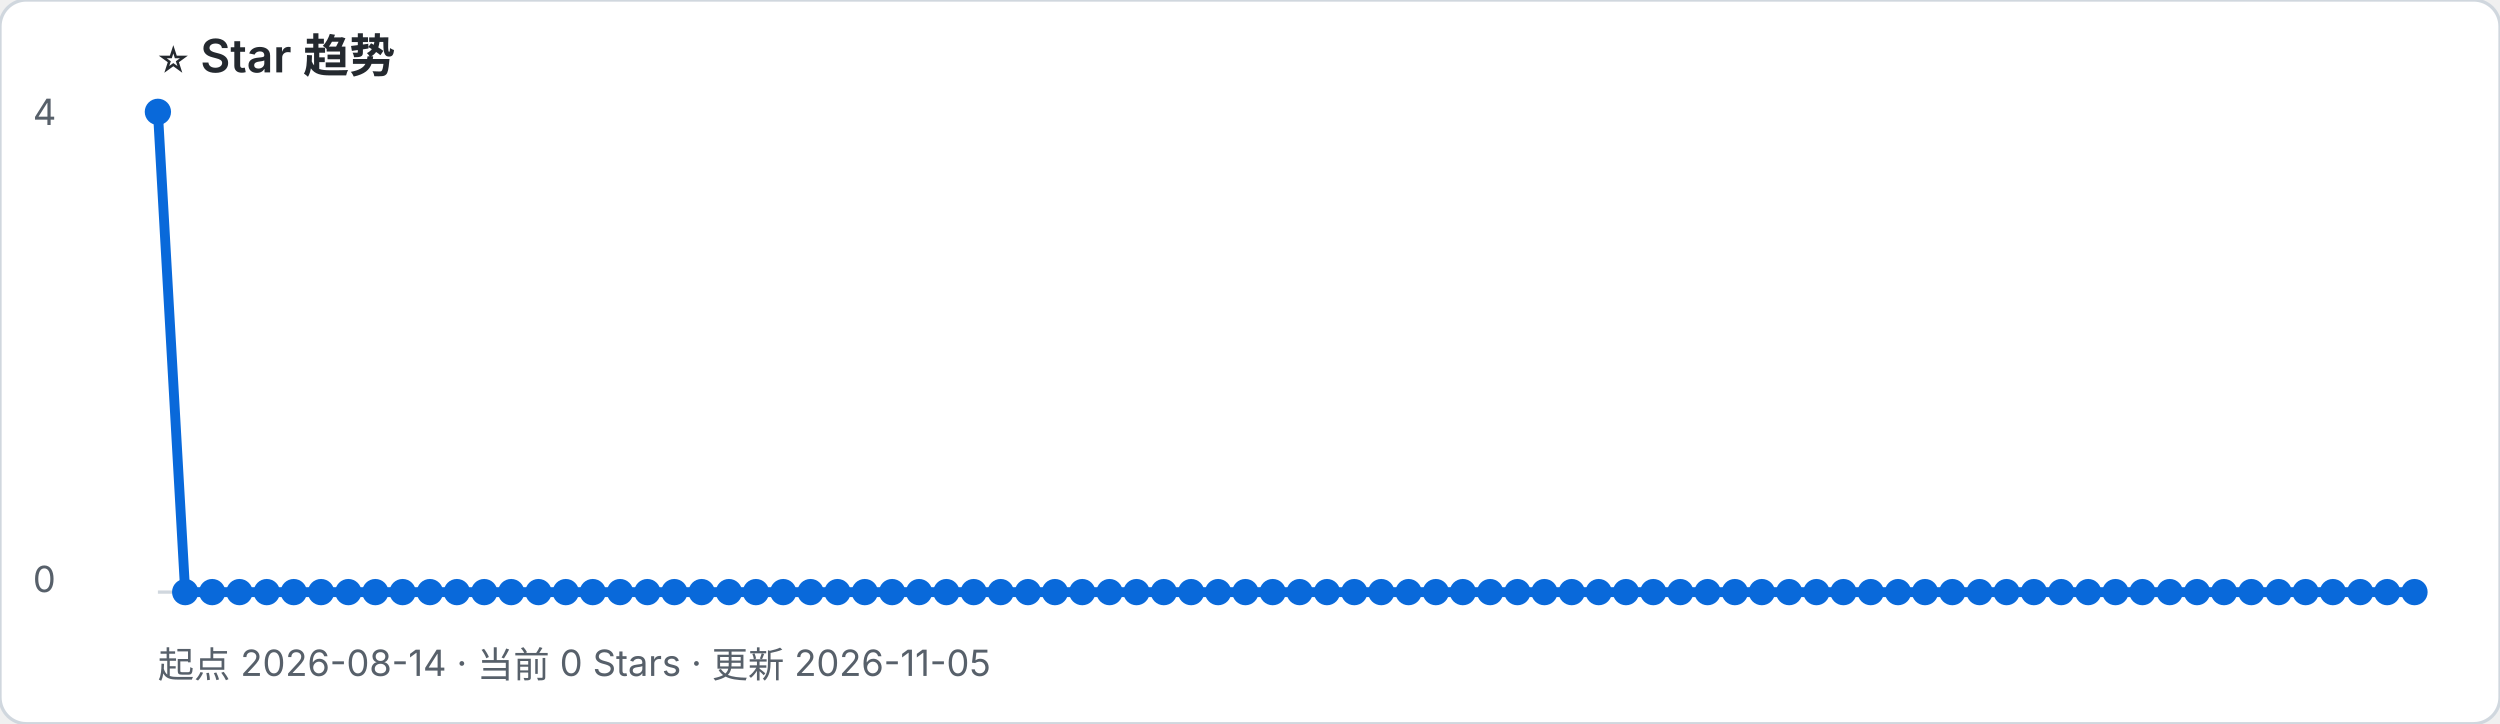
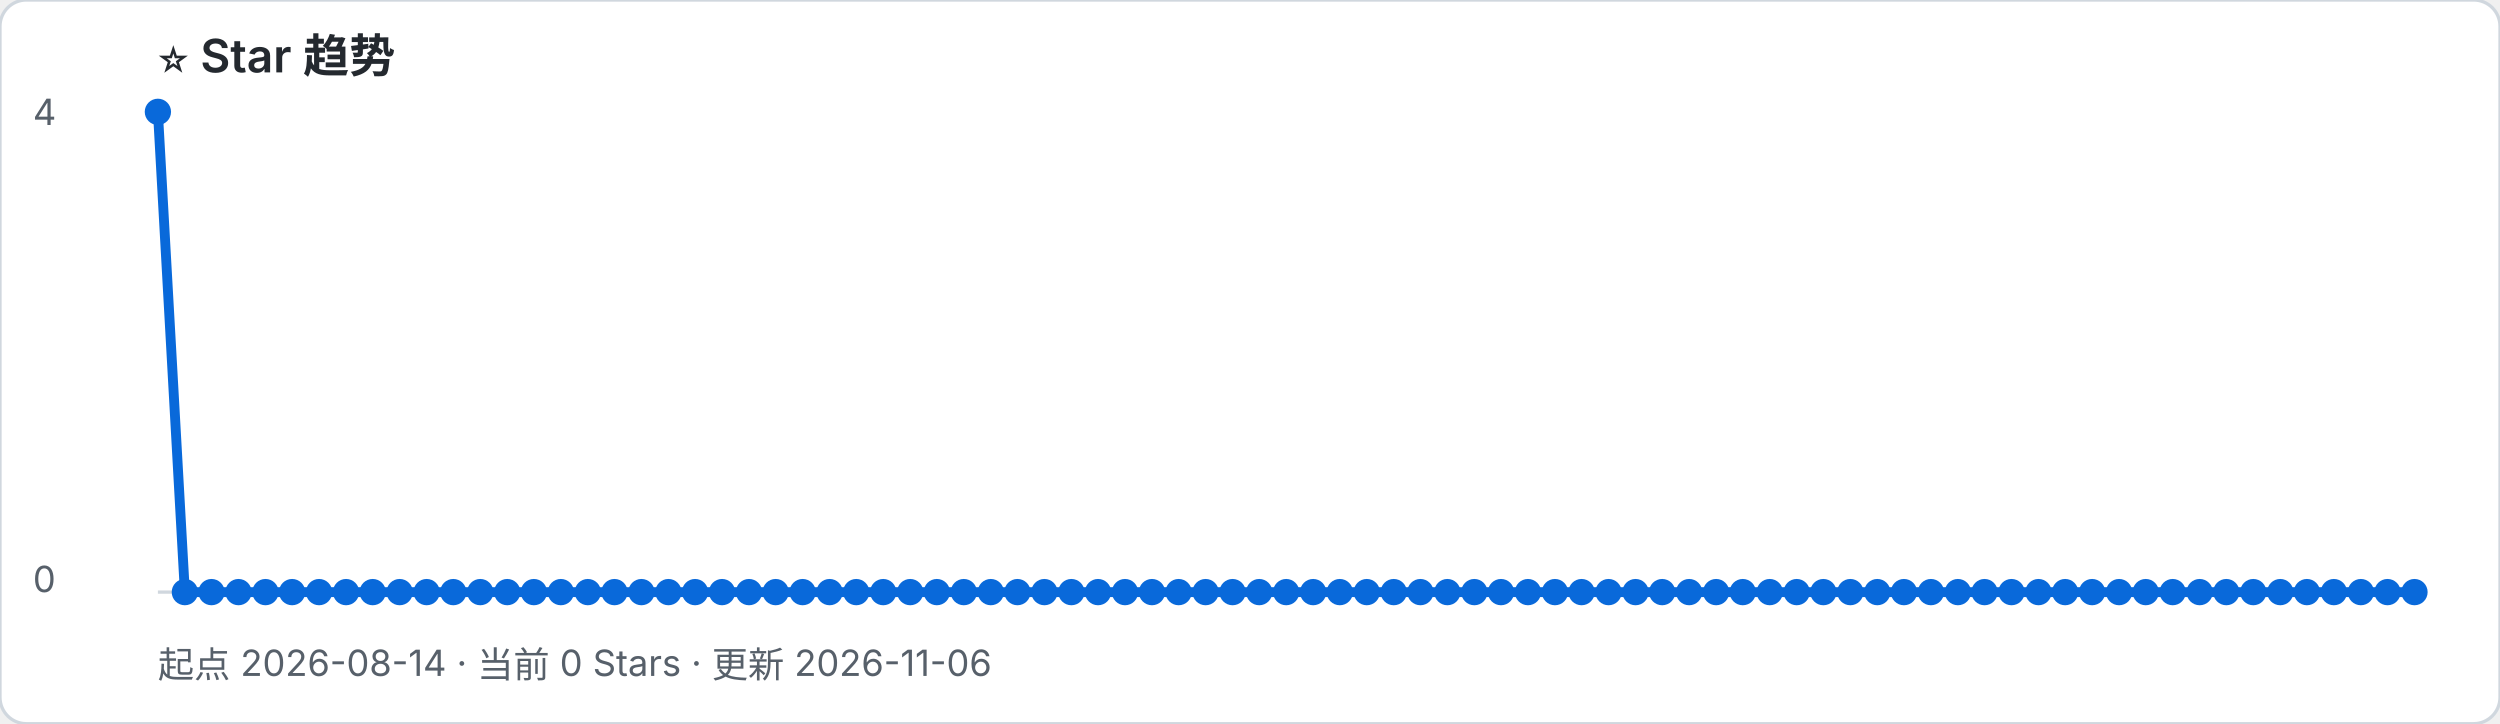
- <svg xmlns="http://www.w3.org/2000/svg" width="760" height="220" viewBox="0 0 760 220" role="img" aria-label="起点 2026-08-14 · 当前 0 Stars · 更新 2026-11-05">
+ <svg xmlns="http://www.w3.org/2000/svg" width="760" height="220" viewBox="0 0 760 220" role="img" aria-label="起点 2026-08-14 · 当前 0 Stars · 更新 2026-11-06">
  <rect width="100%" height="100%" rx="8" fill="#ffffff" stroke="#d0d7de" />
  <text x="48" y="22" font-family="-apple-system, BlinkMacSystemFont, Segoe UI, sans-serif" font-size="14" font-weight="600" fill="#24292f">⭐ Star 趋势</text>
-   <text x="48" y="206" font-family="-apple-system, BlinkMacSystemFont, Segoe UI, sans-serif" font-size="11" fill="#57606a">起点 2026-08-14 · 当前 0 Stars · 更新 2026-11-05</text>
+   <text x="48" y="206" font-family="-apple-system, BlinkMacSystemFont, Segoe UI, sans-serif" font-size="11" fill="#57606a">起点 2026-08-14 · 当前 0 Stars · 更新 2026-11-06</text>
  <line x1="48" y1="180" x2="734" y2="180" stroke="#d0d7de" />
  <text x="10" y="38" font-family="-apple-system, BlinkMacSystemFont, Segoe UI, sans-serif" font-size="11" fill="#57606a">4</text>
  <text x="10" y="180" font-family="-apple-system, BlinkMacSystemFont, Segoe UI, sans-serif" font-size="11" fill="#57606a">0</text>
-   <polyline points="48.0,34.0 56.3,180.0 64.5,180.0 72.8,180.0 81.1,180.0 89.3,180.0 97.6,180.0 105.9,180.0 114.1,180.0 122.4,180.0 130.7,180.0 138.9,180.0 147.2,180.0 155.4,180.0 163.7,180.0 172.0,180.0 180.2,180.0 188.5,180.0 196.8,180.0 205.0,180.0 213.3,180.0 221.6,180.0 229.8,180.0 238.1,180.0 246.4,180.0 254.6,180.0 262.9,180.0 271.2,180.0 279.4,180.0 287.7,180.0 296.0,180.0 304.2,180.0 312.5,180.0 320.7,180.0 329.0,180.0 337.3,180.0 345.5,180.0 353.8,180.0 362.1,180.0 370.3,180.0 378.6,180.0 386.9,180.0 395.1,180.0 403.4,180.0 411.7,180.0 419.9,180.0 428.2,180.0 436.5,180.0 444.7,180.0 453.0,180.0 461.3,180.0 469.5,180.0 477.8,180.0 486.0,180.0 494.3,180.0 502.6,180.0 510.8,180.0 519.1,180.0 527.4,180.0 535.6,180.0 543.9,180.0 552.2,180.0 560.4,180.0 568.7,180.0 577.0,180.0 585.2,180.0 593.5,180.0 601.8,180.0 610.0,180.0 618.3,180.0 626.6,180.0 634.8,180.0 643.1,180.0 651.3,180.0 659.6,180.0 667.9,180.0 676.1,180.0 684.4,180.0 692.7,180.0 700.9,180.0 709.2,180.0 717.5,180.0 725.7,180.0 734.0,180.0" fill="none" stroke="#0969da" stroke-width="3" stroke-linejoin="round" stroke-linecap="round" />
+   <polyline points="48.0,34.0 56.2,180.0 64.3,180.0 72.5,180.0 80.7,180.0 88.8,180.0 97.0,180.0 105.2,180.0 113.3,180.0 121.5,180.0 129.7,180.0 137.8,180.0 146.0,180.0 154.2,180.0 162.3,180.0 170.5,180.0 178.7,180.0 186.8,180.0 195.0,180.0 203.2,180.0 211.3,180.0 219.5,180.0 227.7,180.0 235.8,180.0 244.0,180.0 252.2,180.0 260.3,180.0 268.5,180.0 276.7,180.0 284.8,180.0 293.0,180.0 301.2,180.0 309.3,180.0 317.5,180.0 325.7,180.0 333.8,180.0 342.0,180.0 350.2,180.0 358.3,180.0 366.5,180.0 374.7,180.0 382.8,180.0 391.0,180.0 399.2,180.0 407.3,180.0 415.5,180.0 423.7,180.0 431.8,180.0 440.0,180.0 448.2,180.0 456.3,180.0 464.5,180.0 472.7,180.0 480.8,180.0 489.0,180.0 497.2,180.0 505.3,180.0 513.5,180.0 521.7,180.0 529.8,180.0 538.0,180.0 546.2,180.0 554.3,180.0 562.5,180.0 570.7,180.0 578.8,180.0 587.0,180.0 595.2,180.0 603.3,180.0 611.5,180.0 619.7,180.0 627.8,180.0 636.0,180.0 644.2,180.0 652.3,180.0 660.5,180.0 668.7,180.0 676.8,180.0 685.0,180.0 693.2,180.0 701.3,180.0 709.5,180.0 717.7,180.0 725.8,180.0 734.0,180.0" fill="none" stroke="#0969da" stroke-width="3" stroke-linejoin="round" stroke-linecap="round" />
  <circle cx="48.0" cy="34.0" r="4" fill="#0969da" />
-   <circle cx="56.3" cy="180.0" r="4" fill="#0969da" />
-   <circle cx="64.5" cy="180.0" r="4" fill="#0969da" />
-   <circle cx="72.8" cy="180.0" r="4" fill="#0969da" />
-   <circle cx="81.1" cy="180.0" r="4" fill="#0969da" />
-   <circle cx="89.3" cy="180.0" r="4" fill="#0969da" />
-   <circle cx="97.6" cy="180.0" r="4" fill="#0969da" />
-   <circle cx="105.9" cy="180.0" r="4" fill="#0969da" />
-   <circle cx="114.1" cy="180.0" r="4" fill="#0969da" />
-   <circle cx="122.4" cy="180.0" r="4" fill="#0969da" />
-   <circle cx="130.7" cy="180.0" r="4" fill="#0969da" />
-   <circle cx="138.9" cy="180.0" r="4" fill="#0969da" />
-   <circle cx="147.2" cy="180.0" r="4" fill="#0969da" />
-   <circle cx="155.4" cy="180.0" r="4" fill="#0969da" />
-   <circle cx="163.7" cy="180.0" r="4" fill="#0969da" />
-   <circle cx="172.0" cy="180.0" r="4" fill="#0969da" />
-   <circle cx="180.2" cy="180.0" r="4" fill="#0969da" />
-   <circle cx="188.5" cy="180.0" r="4" fill="#0969da" />
-   <circle cx="196.8" cy="180.0" r="4" fill="#0969da" />
-   <circle cx="205.0" cy="180.0" r="4" fill="#0969da" />
-   <circle cx="213.3" cy="180.0" r="4" fill="#0969da" />
-   <circle cx="221.6" cy="180.0" r="4" fill="#0969da" />
-   <circle cx="229.8" cy="180.0" r="4" fill="#0969da" />
-   <circle cx="238.1" cy="180.0" r="4" fill="#0969da" />
-   <circle cx="246.4" cy="180.0" r="4" fill="#0969da" />
-   <circle cx="254.6" cy="180.0" r="4" fill="#0969da" />
-   <circle cx="262.9" cy="180.0" r="4" fill="#0969da" />
-   <circle cx="271.2" cy="180.0" r="4" fill="#0969da" />
-   <circle cx="279.4" cy="180.0" r="4" fill="#0969da" />
-   <circle cx="287.7" cy="180.0" r="4" fill="#0969da" />
-   <circle cx="296.0" cy="180.0" r="4" fill="#0969da" />
-   <circle cx="304.2" cy="180.0" r="4" fill="#0969da" />
-   <circle cx="312.5" cy="180.0" r="4" fill="#0969da" />
-   <circle cx="320.7" cy="180.0" r="4" fill="#0969da" />
-   <circle cx="329.0" cy="180.0" r="4" fill="#0969da" />
-   <circle cx="337.3" cy="180.0" r="4" fill="#0969da" />
-   <circle cx="345.5" cy="180.0" r="4" fill="#0969da" />
-   <circle cx="353.8" cy="180.0" r="4" fill="#0969da" />
-   <circle cx="362.1" cy="180.0" r="4" fill="#0969da" />
-   <circle cx="370.3" cy="180.0" r="4" fill="#0969da" />
-   <circle cx="378.6" cy="180.0" r="4" fill="#0969da" />
-   <circle cx="386.9" cy="180.0" r="4" fill="#0969da" />
-   <circle cx="395.1" cy="180.0" r="4" fill="#0969da" />
-   <circle cx="403.4" cy="180.0" r="4" fill="#0969da" />
-   <circle cx="411.7" cy="180.0" r="4" fill="#0969da" />
-   <circle cx="419.9" cy="180.0" r="4" fill="#0969da" />
-   <circle cx="428.2" cy="180.0" r="4" fill="#0969da" />
-   <circle cx="436.5" cy="180.0" r="4" fill="#0969da" />
-   <circle cx="444.7" cy="180.0" r="4" fill="#0969da" />
-   <circle cx="453.0" cy="180.0" r="4" fill="#0969da" />
-   <circle cx="461.3" cy="180.0" r="4" fill="#0969da" />
-   <circle cx="469.5" cy="180.0" r="4" fill="#0969da" />
-   <circle cx="477.8" cy="180.0" r="4" fill="#0969da" />
-   <circle cx="486.0" cy="180.0" r="4" fill="#0969da" />
-   <circle cx="494.3" cy="180.0" r="4" fill="#0969da" />
-   <circle cx="502.6" cy="180.0" r="4" fill="#0969da" />
-   <circle cx="510.8" cy="180.0" r="4" fill="#0969da" />
-   <circle cx="519.1" cy="180.0" r="4" fill="#0969da" />
-   <circle cx="527.4" cy="180.0" r="4" fill="#0969da" />
-   <circle cx="535.6" cy="180.0" r="4" fill="#0969da" />
-   <circle cx="543.9" cy="180.0" r="4" fill="#0969da" />
-   <circle cx="552.2" cy="180.0" r="4" fill="#0969da" />
-   <circle cx="560.4" cy="180.0" r="4" fill="#0969da" />
-   <circle cx="568.7" cy="180.0" r="4" fill="#0969da" />
-   <circle cx="577.0" cy="180.0" r="4" fill="#0969da" />
-   <circle cx="585.2" cy="180.0" r="4" fill="#0969da" />
-   <circle cx="593.5" cy="180.0" r="4" fill="#0969da" />
-   <circle cx="601.8" cy="180.0" r="4" fill="#0969da" />
-   <circle cx="610.0" cy="180.0" r="4" fill="#0969da" />
-   <circle cx="618.3" cy="180.0" r="4" fill="#0969da" />
-   <circle cx="626.6" cy="180.0" r="4" fill="#0969da" />
-   <circle cx="634.8" cy="180.0" r="4" fill="#0969da" />
-   <circle cx="643.1" cy="180.0" r="4" fill="#0969da" />
-   <circle cx="651.3" cy="180.0" r="4" fill="#0969da" />
-   <circle cx="659.6" cy="180.0" r="4" fill="#0969da" />
-   <circle cx="667.9" cy="180.0" r="4" fill="#0969da" />
-   <circle cx="676.1" cy="180.0" r="4" fill="#0969da" />
-   <circle cx="684.4" cy="180.0" r="4" fill="#0969da" />
-   <circle cx="692.7" cy="180.0" r="4" fill="#0969da" />
-   <circle cx="700.9" cy="180.0" r="4" fill="#0969da" />
-   <circle cx="709.2" cy="180.0" r="4" fill="#0969da" />
-   <circle cx="717.5" cy="180.0" r="4" fill="#0969da" />
-   <circle cx="725.7" cy="180.0" r="4" fill="#0969da" />
+   <circle cx="56.2" cy="180.0" r="4" fill="#0969da" />
+   <circle cx="64.3" cy="180.0" r="4" fill="#0969da" />
+   <circle cx="72.5" cy="180.0" r="4" fill="#0969da" />
+   <circle cx="80.7" cy="180.0" r="4" fill="#0969da" />
+   <circle cx="88.8" cy="180.0" r="4" fill="#0969da" />
+   <circle cx="97.0" cy="180.0" r="4" fill="#0969da" />
+   <circle cx="105.2" cy="180.0" r="4" fill="#0969da" />
+   <circle cx="113.3" cy="180.0" r="4" fill="#0969da" />
+   <circle cx="121.5" cy="180.0" r="4" fill="#0969da" />
+   <circle cx="129.7" cy="180.0" r="4" fill="#0969da" />
+   <circle cx="137.8" cy="180.0" r="4" fill="#0969da" />
+   <circle cx="146.0" cy="180.0" r="4" fill="#0969da" />
+   <circle cx="154.2" cy="180.0" r="4" fill="#0969da" />
+   <circle cx="162.3" cy="180.0" r="4" fill="#0969da" />
+   <circle cx="170.5" cy="180.0" r="4" fill="#0969da" />
+   <circle cx="178.7" cy="180.0" r="4" fill="#0969da" />
+   <circle cx="186.8" cy="180.0" r="4" fill="#0969da" />
+   <circle cx="195.0" cy="180.0" r="4" fill="#0969da" />
+   <circle cx="203.2" cy="180.0" r="4" fill="#0969da" />
+   <circle cx="211.3" cy="180.0" r="4" fill="#0969da" />
+   <circle cx="219.5" cy="180.0" r="4" fill="#0969da" />
+   <circle cx="227.7" cy="180.0" r="4" fill="#0969da" />
+   <circle cx="235.8" cy="180.0" r="4" fill="#0969da" />
+   <circle cx="244.0" cy="180.0" r="4" fill="#0969da" />
+   <circle cx="252.2" cy="180.0" r="4" fill="#0969da" />
+   <circle cx="260.3" cy="180.0" r="4" fill="#0969da" />
+   <circle cx="268.5" cy="180.0" r="4" fill="#0969da" />
+   <circle cx="276.7" cy="180.0" r="4" fill="#0969da" />
+   <circle cx="284.8" cy="180.0" r="4" fill="#0969da" />
+   <circle cx="293.0" cy="180.0" r="4" fill="#0969da" />
+   <circle cx="301.2" cy="180.0" r="4" fill="#0969da" />
+   <circle cx="309.3" cy="180.0" r="4" fill="#0969da" />
+   <circle cx="317.5" cy="180.0" r="4" fill="#0969da" />
+   <circle cx="325.7" cy="180.0" r="4" fill="#0969da" />
+   <circle cx="333.8" cy="180.0" r="4" fill="#0969da" />
+   <circle cx="342.0" cy="180.0" r="4" fill="#0969da" />
+   <circle cx="350.2" cy="180.0" r="4" fill="#0969da" />
+   <circle cx="358.3" cy="180.0" r="4" fill="#0969da" />
+   <circle cx="366.5" cy="180.0" r="4" fill="#0969da" />
+   <circle cx="374.7" cy="180.0" r="4" fill="#0969da" />
+   <circle cx="382.8" cy="180.0" r="4" fill="#0969da" />
+   <circle cx="391.0" cy="180.0" r="4" fill="#0969da" />
+   <circle cx="399.2" cy="180.0" r="4" fill="#0969da" />
+   <circle cx="407.3" cy="180.0" r="4" fill="#0969da" />
+   <circle cx="415.5" cy="180.0" r="4" fill="#0969da" />
+   <circle cx="423.7" cy="180.0" r="4" fill="#0969da" />
+   <circle cx="431.8" cy="180.0" r="4" fill="#0969da" />
+   <circle cx="440.0" cy="180.0" r="4" fill="#0969da" />
+   <circle cx="448.2" cy="180.0" r="4" fill="#0969da" />
+   <circle cx="456.3" cy="180.0" r="4" fill="#0969da" />
+   <circle cx="464.5" cy="180.0" r="4" fill="#0969da" />
+   <circle cx="472.7" cy="180.0" r="4" fill="#0969da" />
+   <circle cx="480.8" cy="180.0" r="4" fill="#0969da" />
+   <circle cx="489.0" cy="180.0" r="4" fill="#0969da" />
+   <circle cx="497.2" cy="180.0" r="4" fill="#0969da" />
+   <circle cx="505.3" cy="180.0" r="4" fill="#0969da" />
+   <circle cx="513.5" cy="180.0" r="4" fill="#0969da" />
+   <circle cx="521.7" cy="180.0" r="4" fill="#0969da" />
+   <circle cx="529.8" cy="180.0" r="4" fill="#0969da" />
+   <circle cx="538.0" cy="180.0" r="4" fill="#0969da" />
+   <circle cx="546.2" cy="180.0" r="4" fill="#0969da" />
+   <circle cx="554.3" cy="180.0" r="4" fill="#0969da" />
+   <circle cx="562.5" cy="180.0" r="4" fill="#0969da" />
+   <circle cx="570.7" cy="180.0" r="4" fill="#0969da" />
+   <circle cx="578.8" cy="180.0" r="4" fill="#0969da" />
+   <circle cx="587.0" cy="180.0" r="4" fill="#0969da" />
+   <circle cx="595.2" cy="180.0" r="4" fill="#0969da" />
+   <circle cx="603.3" cy="180.0" r="4" fill="#0969da" />
+   <circle cx="611.5" cy="180.0" r="4" fill="#0969da" />
+   <circle cx="619.7" cy="180.0" r="4" fill="#0969da" />
+   <circle cx="627.8" cy="180.0" r="4" fill="#0969da" />
+   <circle cx="636.0" cy="180.0" r="4" fill="#0969da" />
+   <circle cx="644.2" cy="180.0" r="4" fill="#0969da" />
+   <circle cx="652.3" cy="180.0" r="4" fill="#0969da" />
+   <circle cx="660.5" cy="180.0" r="4" fill="#0969da" />
+   <circle cx="668.7" cy="180.0" r="4" fill="#0969da" />
+   <circle cx="676.8" cy="180.0" r="4" fill="#0969da" />
+   <circle cx="685.0" cy="180.0" r="4" fill="#0969da" />
+   <circle cx="693.2" cy="180.0" r="4" fill="#0969da" />
+   <circle cx="701.3" cy="180.0" r="4" fill="#0969da" />
+   <circle cx="709.5" cy="180.0" r="4" fill="#0969da" />
+   <circle cx="717.7" cy="180.0" r="4" fill="#0969da" />
+   <circle cx="725.8" cy="180.0" r="4" fill="#0969da" />
  <circle cx="734.0" cy="180.0" r="4" fill="#0969da" />
</svg>
